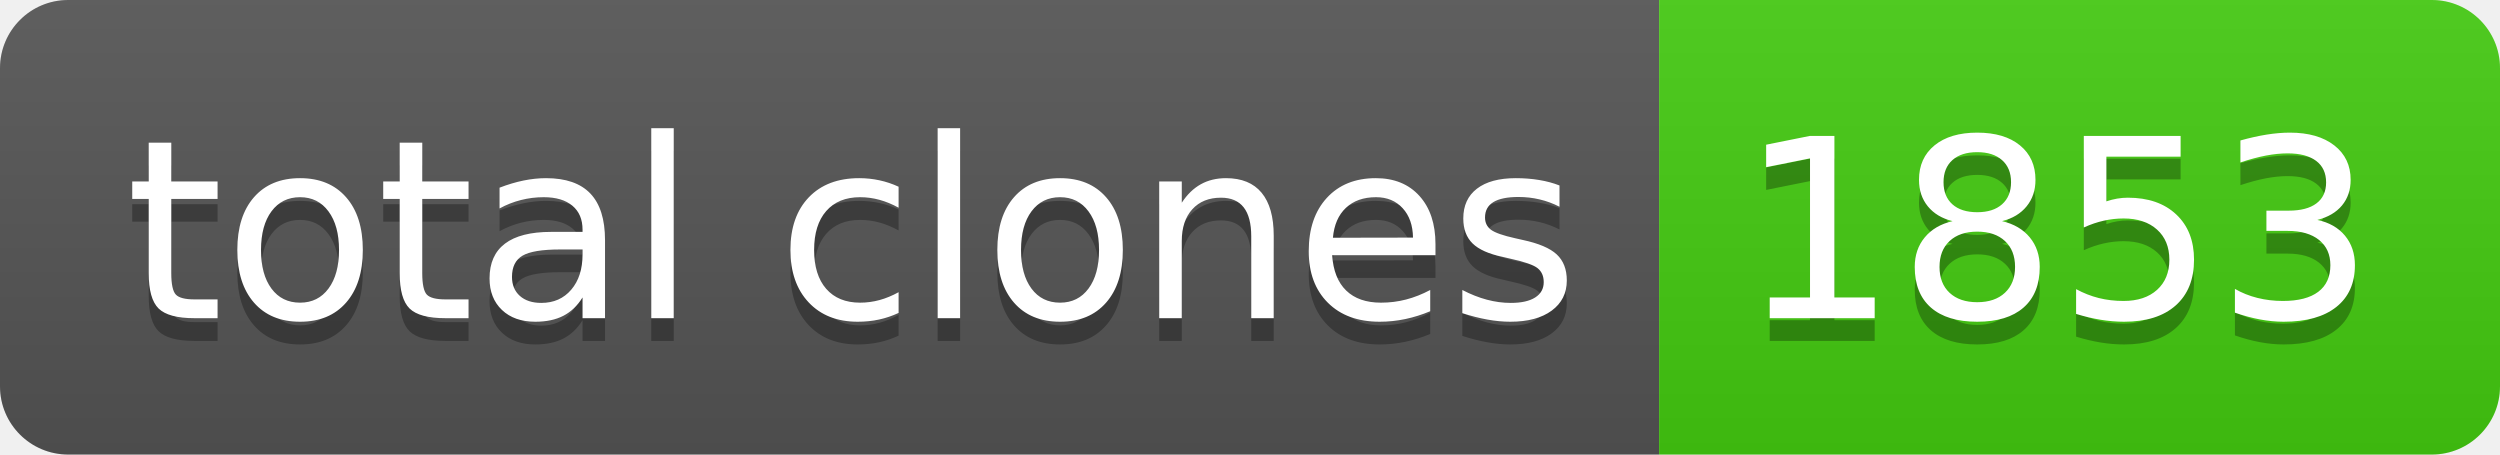
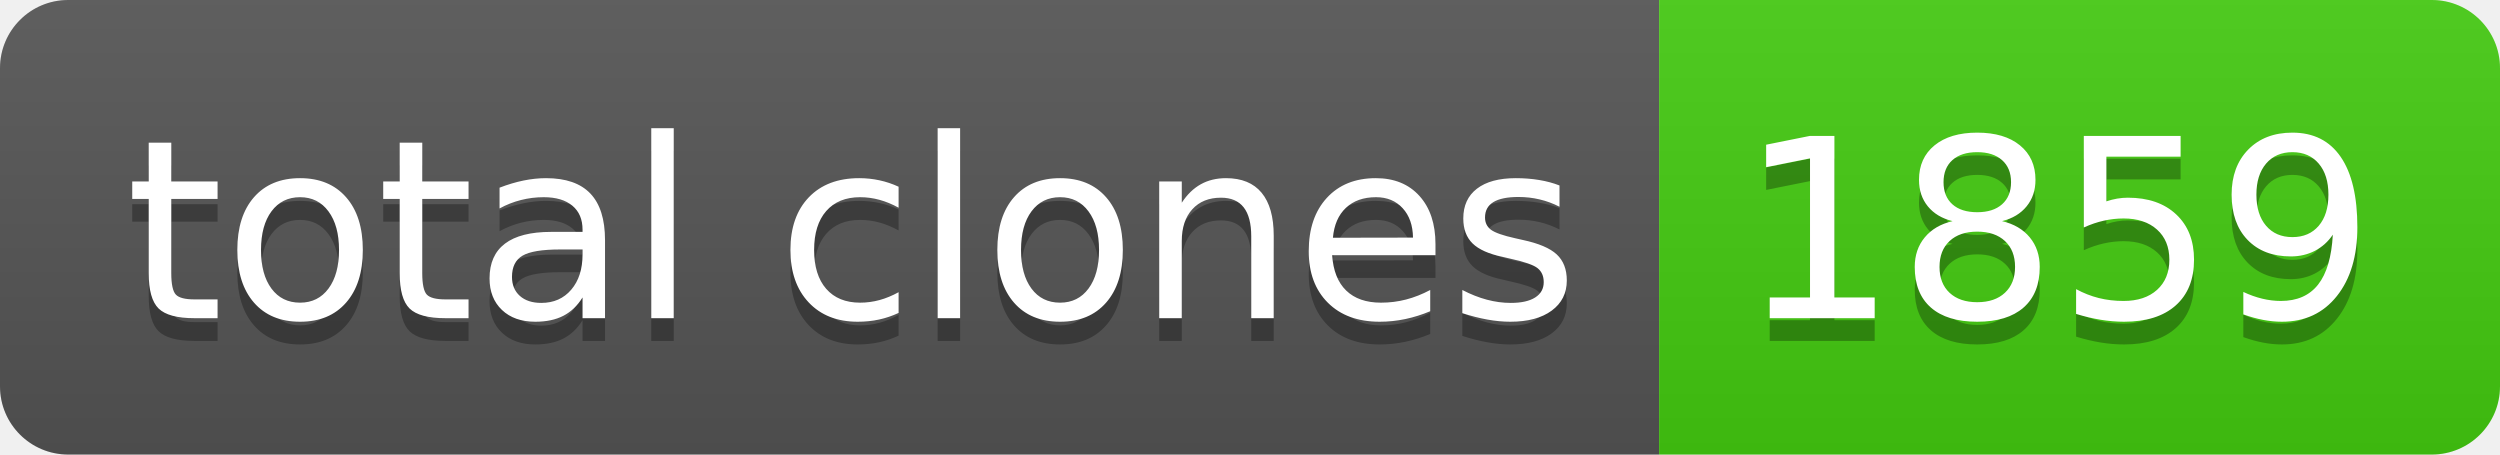
- <svg xmlns="http://www.w3.org/2000/svg" width="110" height="20" role="img" aria-label="total clones: 1853">
+ <svg xmlns="http://www.w3.org/2000/svg" width="110" height="20" role="img" aria-label="total clones: 1859">
  <linearGradient id="s" x2="0" y2="100%">
    <stop offset="0" stop-color="#bbb" stop-opacity=".1" />
    <stop offset="1" stop-opacity=".1" />
  </linearGradient>
  <clipPath id="r">
    <rect width="110" height="20" rx="3" fill="#fff" />
  </clipPath>
  <g clip-path="url(#r)">
    <rect width="73" height="20" fill="#555" />
    <rect x="73" width="37" height="20" fill="#4c1" />
    <rect width="110" height="20" fill="url(#s)" />
  </g>
  <g fill="#fff" text-anchor="middle" font-family="Verdana,Geneva,DejaVu Sans,sans-serif" text-rendering="geometricPrecision" font-size="110">
    <text aria-hidden="true" x="375" y="150" fill="#010101" fill-opacity=".3" transform="scale(.1)" textLength="630">total clones</text>
    <text x="375" y="140" transform="scale(.1)" fill="#fff" textLength="630">total clones</text>
-     <text aria-hidden="true" x="905" y="150" fill="#010101" fill-opacity=".3" transform="scale(.1)" textLength="270">1853</text>
-     <text x="905" y="140" transform="scale(.1)" fill="#fff" textLength="270">1853</text>
+     <text aria-hidden="true" x="905" y="150" fill="#010101" fill-opacity=".3" transform="scale(.1)" textLength="270">1859</text>
+     <text x="905" y="140" transform="scale(.1)" fill="#fff" textLength="270">1859</text>
  </g>
</svg>
